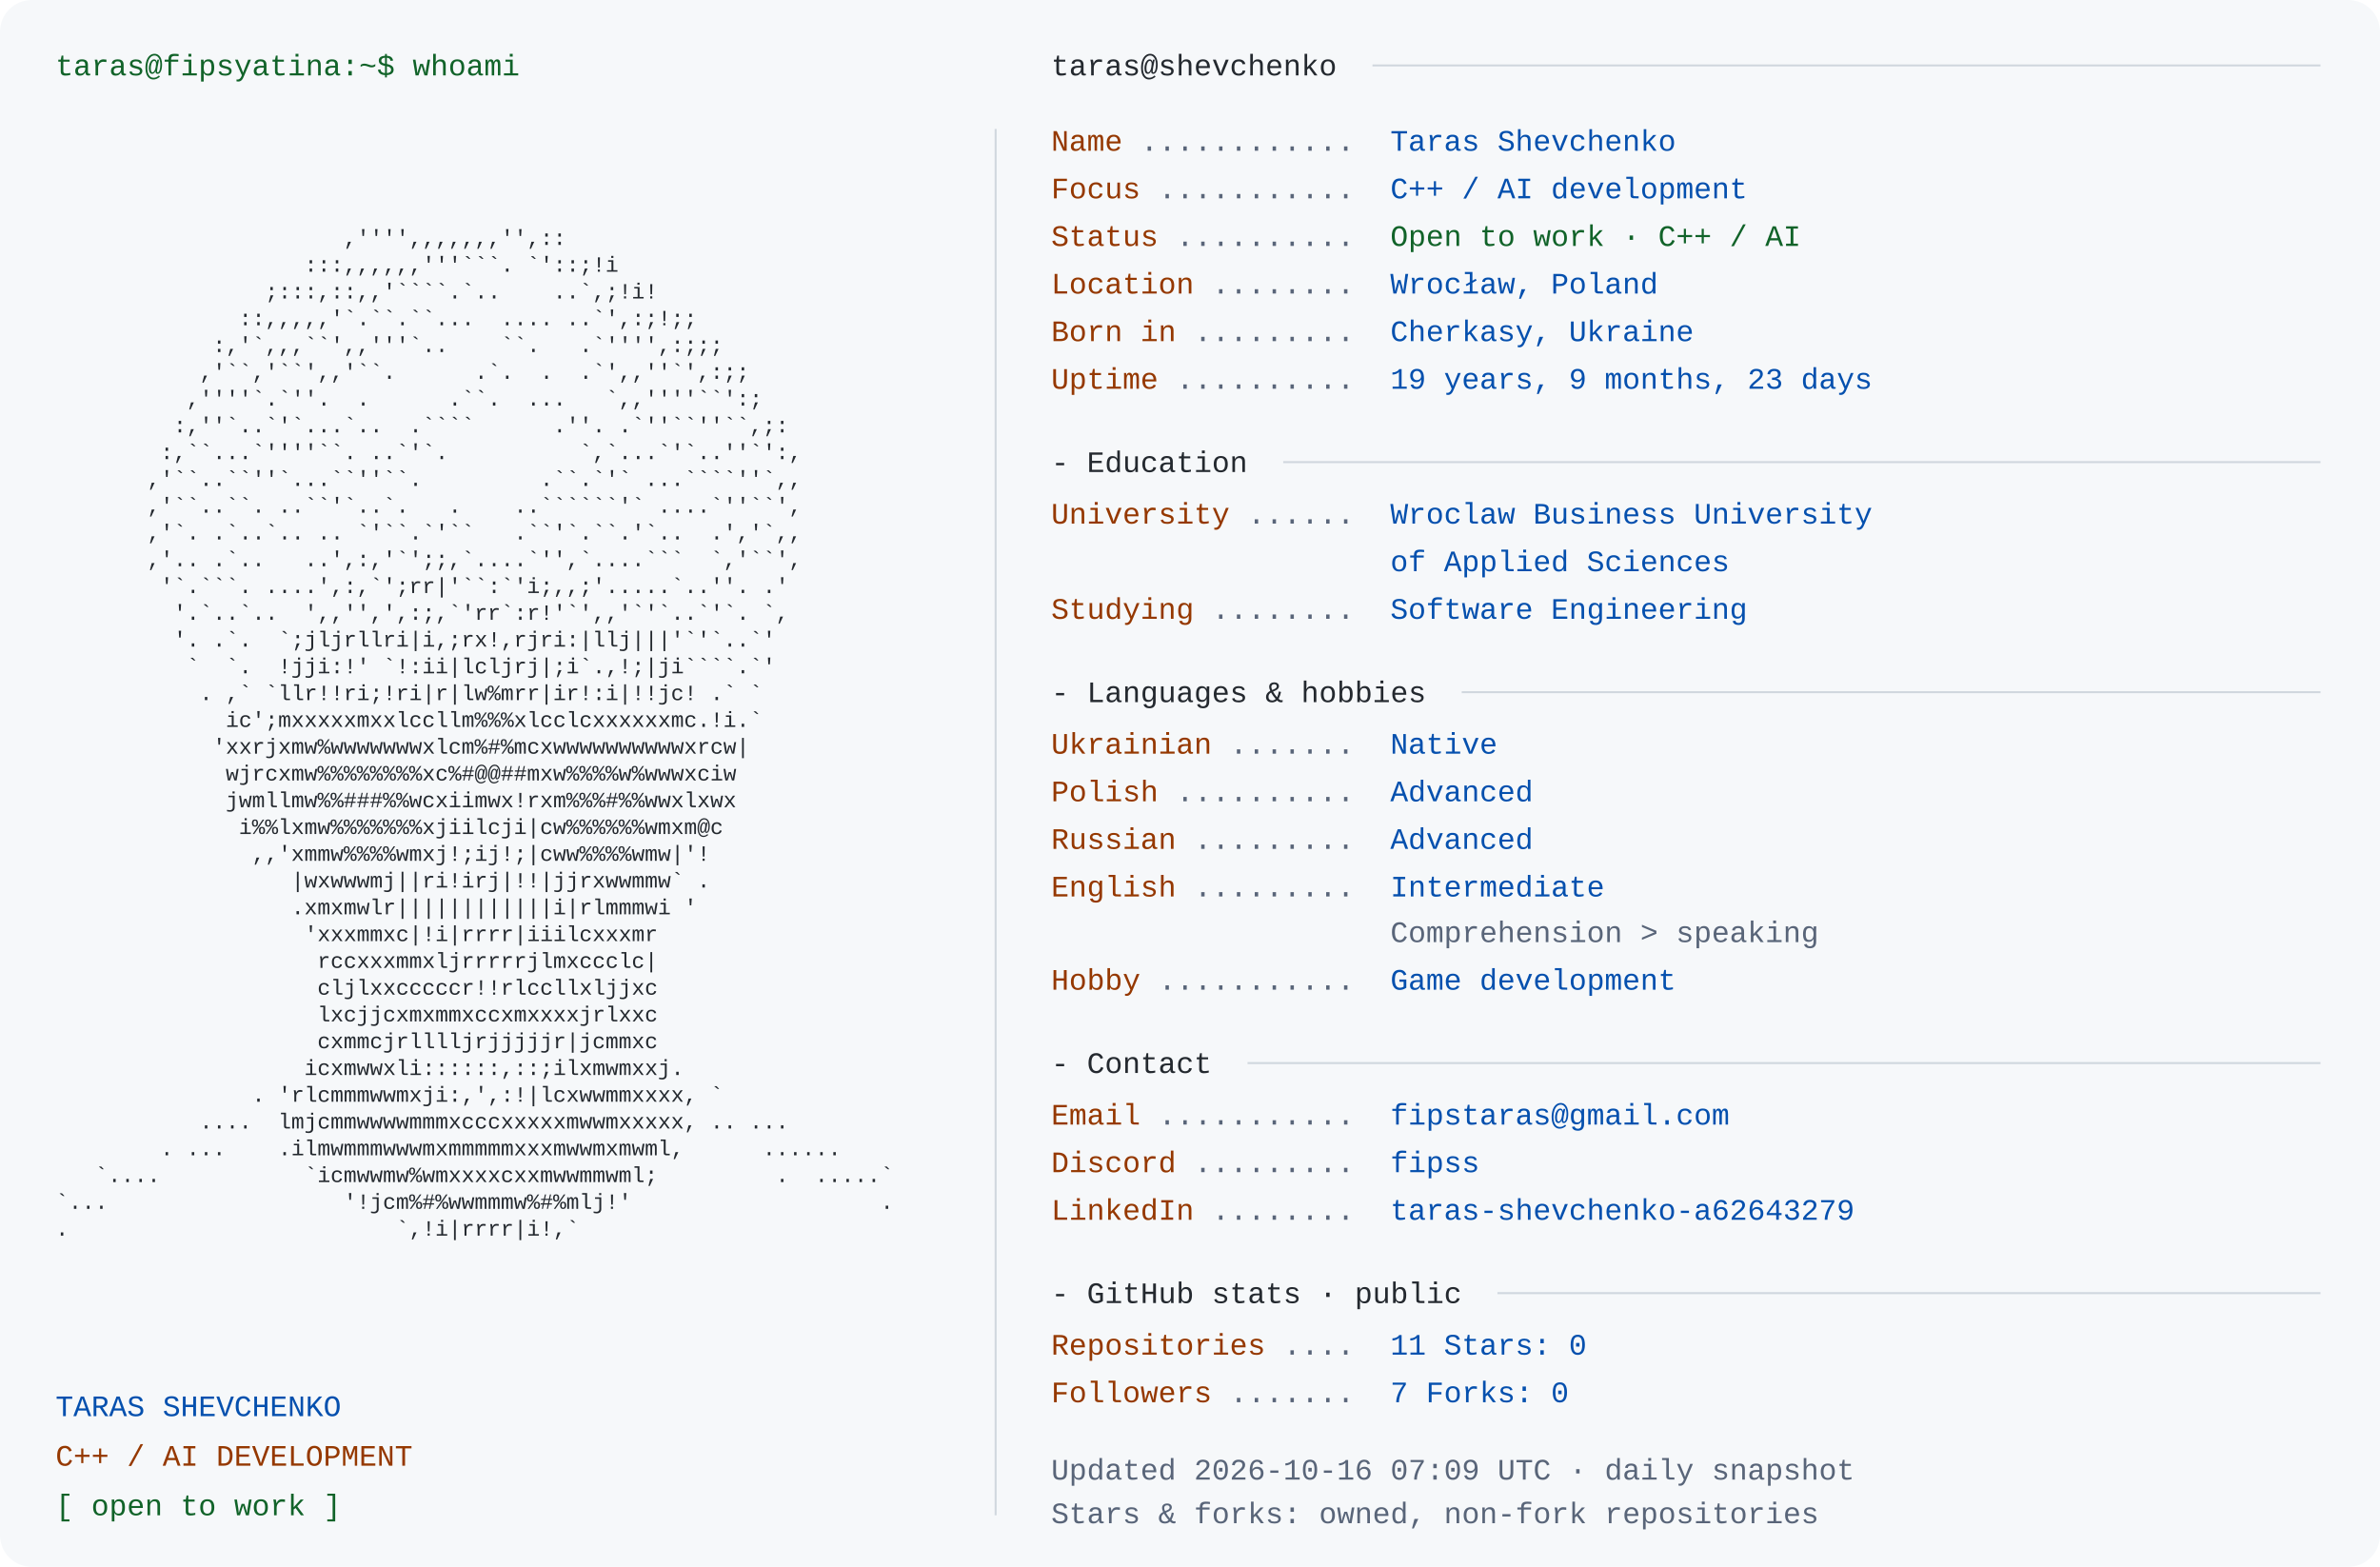
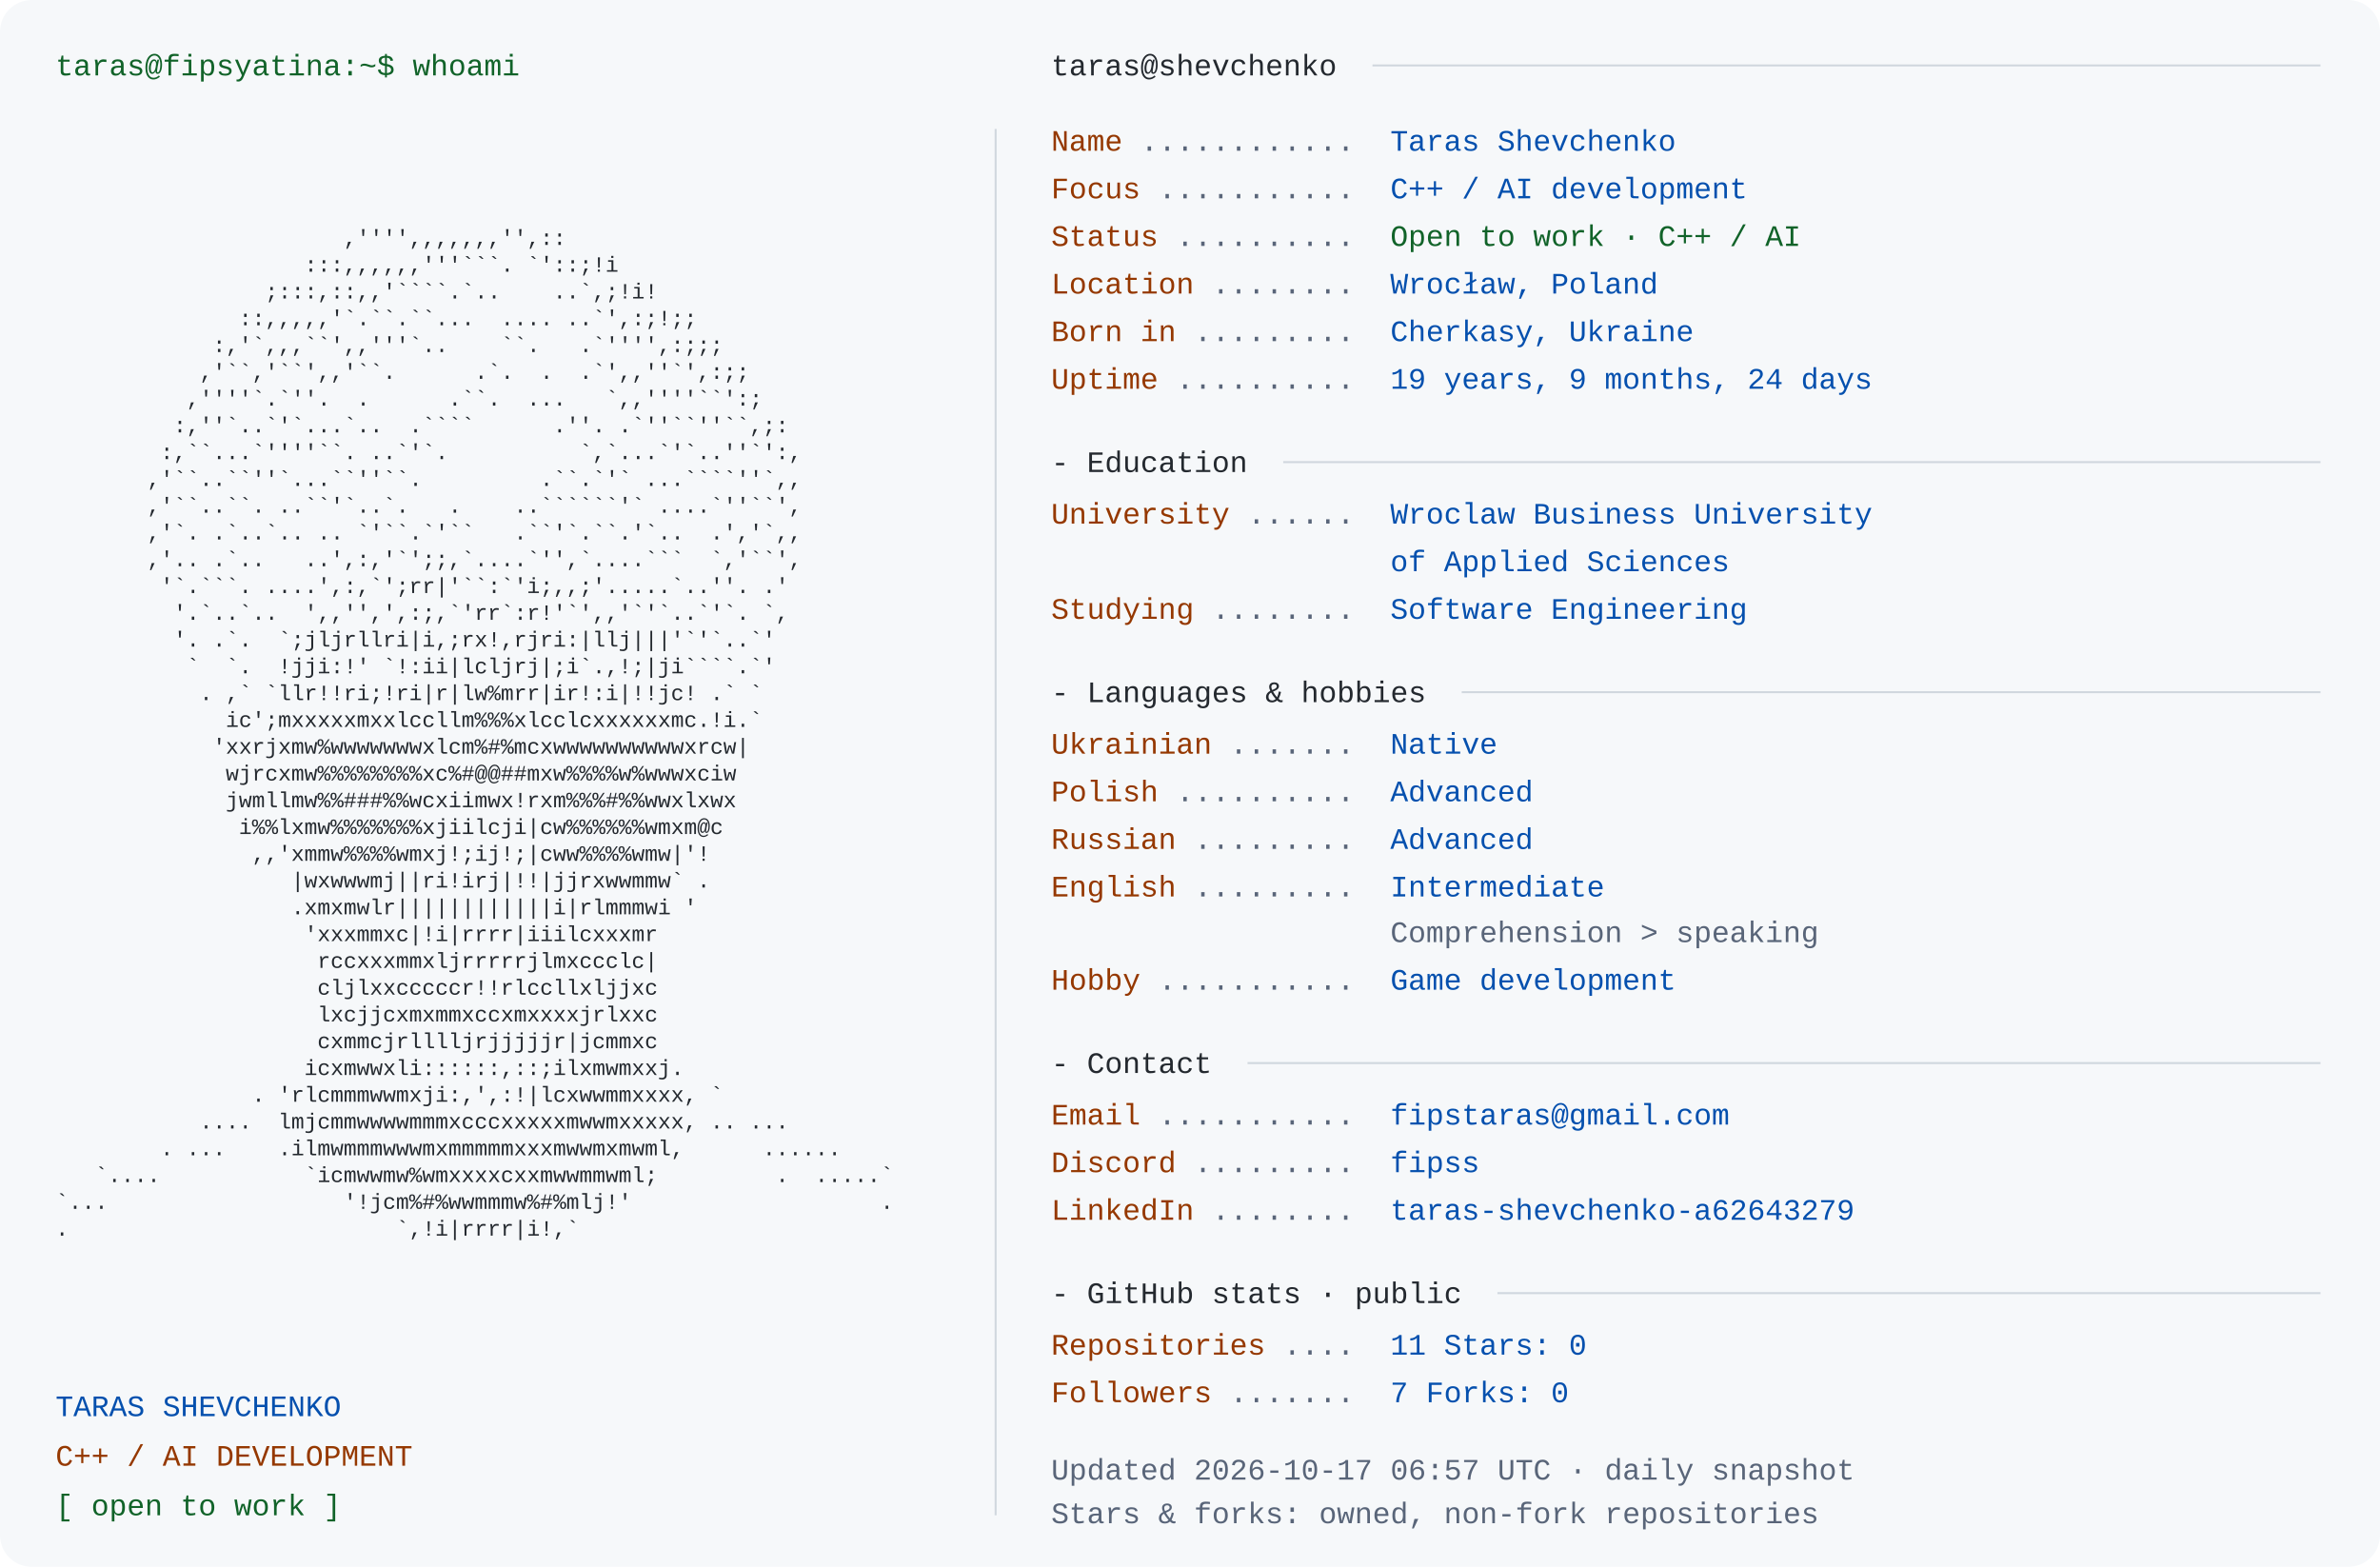
<svg xmlns="http://www.w3.org/2000/svg" width="1200" height="790" viewBox="0 0 1200 790" role="img" aria-labelledby="title desc">
  <rect width="1200" height="790" rx="16" fill="#f6f8fa" />
  <style>text{font-family:Consolas,"Liberation Mono",Menlo,monospace;font-size:15px} .portrait{font-size:11px} text{white-space:pre}</style>
  <text x="28" y="38" fill="#116329">taras@fipsyatina:~$ whoami</text>
  <text x="28" y="110.0" fill="#24292f" class="portrait" xml:space="preserve" textLength="460" lengthAdjust="spacingAndGlyphs">                                                                </text>
  <text x="28" y="123.5" fill="#24292f" class="portrait" xml:space="preserve" textLength="460" lengthAdjust="spacingAndGlyphs">                      ,'''',,,,,,,'',::                         </text>
  <text x="28" y="137.0" fill="#24292f" class="portrait" xml:space="preserve" textLength="460" lengthAdjust="spacingAndGlyphs">                   :::,,,,,,'''```. `'::;!i                     </text>
  <text x="28" y="150.5" fill="#24292f" class="portrait" xml:space="preserve" textLength="460" lengthAdjust="spacingAndGlyphs">                ;:::,::,,'````.`..    ..`,;!i!                  </text>
  <text x="28" y="164.0" fill="#24292f" class="portrait" xml:space="preserve" textLength="460" lengthAdjust="spacingAndGlyphs">              ::,,,,,'`.``.``...  .... ..`',:;!;;               </text>
  <text x="28" y="177.5" fill="#24292f" class="portrait" xml:space="preserve" textLength="460" lengthAdjust="spacingAndGlyphs">            :,'`,,,``',,'''`..    ``.   .`'''',:;;;             </text>
  <text x="28" y="191.0" fill="#24292f" class="portrait" xml:space="preserve" textLength="460" lengthAdjust="spacingAndGlyphs">           ,'``,'``',,'``.      .`.  .  .`',,''`',:;;           </text>
  <text x="28" y="204.5" fill="#24292f" class="portrait" xml:space="preserve" textLength="460" lengthAdjust="spacingAndGlyphs">          ,''''`.`''.  .      .``.  ...   `,,''''``':;          </text>
  <text x="28" y="218.0" fill="#24292f" class="portrait" xml:space="preserve" textLength="460" lengthAdjust="spacingAndGlyphs">         :,''`..`'`...`..  .````      .''. .`''``''``,;:        </text>
  <text x="28" y="231.5" fill="#24292f" class="portrait" xml:space="preserve" textLength="460" lengthAdjust="spacingAndGlyphs">        :,``...`''''``. ..`'`.          `,`...`'`..''`':,       </text>
  <text x="28" y="245.0" fill="#24292f" class="portrait" xml:space="preserve" textLength="460" lengthAdjust="spacingAndGlyphs">       ,'``..``''`...``''``.         .``.`'` ...````''`,,       </text>
  <text x="28" y="258.5" fill="#24292f" class="portrait" xml:space="preserve" textLength="460" lengthAdjust="spacingAndGlyphs">       ,'``..``. ..``'`..`.   .    ..``````'` ....`''``',       </text>
  <text x="28" y="272.0" fill="#24292f" class="portrait" xml:space="preserve" textLength="460" lengthAdjust="spacingAndGlyphs">       ,'`. .`..`.. .. `'``.`'``   .``'`.``.'`..  .','`,,       </text>
  <text x="28" y="285.5" fill="#24292f" class="portrait" xml:space="preserve" textLength="460" lengthAdjust="spacingAndGlyphs">       ,'.. .`..   ..',:,'`';;,`....`'',`....```  `,'``',       </text>
  <text x="28" y="299.0" fill="#24292f" class="portrait" xml:space="preserve" textLength="460" lengthAdjust="spacingAndGlyphs">        '`.```. ....',:,`';rr|'``:`'i;,,;'.....`..''. .'        </text>
  <text x="28" y="312.5" fill="#24292f" class="portrait" xml:space="preserve" textLength="460" lengthAdjust="spacingAndGlyphs">         '.`..`..  ',,'',',:;,`'rr`:r!'`',,'`'`..`'`. `,        </text>
  <text x="28" y="326.0" fill="#24292f" class="portrait" xml:space="preserve" textLength="460" lengthAdjust="spacingAndGlyphs">         '. .`.  `;jljrllri|i,;rx!,rjri:|llj|||'`'`..`'         </text>
  <text x="28" y="339.5" fill="#24292f" class="portrait" xml:space="preserve" textLength="460" lengthAdjust="spacingAndGlyphs">          `  `.  !jji:!' `!:ii|lcljrj|;i`.,!;|ji````.`'         </text>
  <text x="28" y="353.0" fill="#24292f" class="portrait" xml:space="preserve" textLength="460" lengthAdjust="spacingAndGlyphs">           . ,` `llr!!ri;!ri|r|lw%mrr|ir!:i|!!jc! .` `          </text>
  <text x="28" y="366.5" fill="#24292f" class="portrait" xml:space="preserve" textLength="460" lengthAdjust="spacingAndGlyphs">             ic';mxxxxxmxxlccllm%%%xlcclcxxxxxxmc.!i.`          </text>
  <text x="28" y="380.0" fill="#24292f" class="portrait" xml:space="preserve" textLength="460" lengthAdjust="spacingAndGlyphs">            'xxrjxmw%wwwwwwwxlcm%#%mcxwwwwwwwwwwxrcw|           </text>
  <text x="28" y="393.5" fill="#24292f" class="portrait" xml:space="preserve" textLength="460" lengthAdjust="spacingAndGlyphs">             wjrcxmw%%%%%%%%xc%#@@##mxw%%%%w%wwwxciw            </text>
  <text x="28" y="407.0" fill="#24292f" class="portrait" xml:space="preserve" textLength="460" lengthAdjust="spacingAndGlyphs">             jwmllmw%%###%%wcxiimwx!rxm%%%#%%wwxlxwx            </text>
  <text x="28" y="420.5" fill="#24292f" class="portrait" xml:space="preserve" textLength="460" lengthAdjust="spacingAndGlyphs">              i%%lxmw%%%%%%%xjiilcji|cw%%%%%%wmxm@c             </text>
  <text x="28" y="434.0" fill="#24292f" class="portrait" xml:space="preserve" textLength="460" lengthAdjust="spacingAndGlyphs">               ,,'xmmw%%%%wmxj!;ij!;|cww%%%%wmw|'!              </text>
  <text x="28" y="447.5" fill="#24292f" class="portrait" xml:space="preserve" textLength="460" lengthAdjust="spacingAndGlyphs">                  |wxwwwmj||ri!irj|!!|jjrxwwmmw` .              </text>
  <text x="28" y="461.0" fill="#24292f" class="portrait" xml:space="preserve" textLength="460" lengthAdjust="spacingAndGlyphs">                  .xmxmwlr||||||||||||i|rlmmmwi '               </text>
  <text x="28" y="474.5" fill="#24292f" class="portrait" xml:space="preserve" textLength="460" lengthAdjust="spacingAndGlyphs">                   'xxxmmxc|!i|rrrr|iiilcxxxmr                  </text>
  <text x="28" y="488.0" fill="#24292f" class="portrait" xml:space="preserve" textLength="460" lengthAdjust="spacingAndGlyphs">                    rccxxxmmxljrrrrrjlmxccclc|                  </text>
  <text x="28" y="501.5" fill="#24292f" class="portrait" xml:space="preserve" textLength="460" lengthAdjust="spacingAndGlyphs">                    cljlxxcccccr!!rlccllxljjxc                  </text>
  <text x="28" y="515.0" fill="#24292f" class="portrait" xml:space="preserve" textLength="460" lengthAdjust="spacingAndGlyphs">                    lxcjjcxmxmmxccxmxxxxjrlxxc                  </text>
  <text x="28" y="528.5" fill="#24292f" class="portrait" xml:space="preserve" textLength="460" lengthAdjust="spacingAndGlyphs">                    cxmmcjrlllljrjjjjjr|jcmmxc                  </text>
  <text x="28" y="542.0" fill="#24292f" class="portrait" xml:space="preserve" textLength="460" lengthAdjust="spacingAndGlyphs">                   icxmwwxli::::::,::;ilxmwmxxj.                </text>
  <text x="28" y="555.5" fill="#24292f" class="portrait" xml:space="preserve" textLength="460" lengthAdjust="spacingAndGlyphs">               . 'rlcmmmwwmxji:,',:!|lcxwwmmxxxx, `             </text>
  <text x="28" y="569.0" fill="#24292f" class="portrait" xml:space="preserve" textLength="460" lengthAdjust="spacingAndGlyphs">           ....  lmjcmmwwwwmmmxcccxxxxxmwwmxxxxx, .. ...        </text>
  <text x="28" y="582.5" fill="#24292f" class="portrait" xml:space="preserve" textLength="460" lengthAdjust="spacingAndGlyphs">        . ...    .ilmwmmmwwwmxmmmmmxxxmwwmxmwml,      ......    </text>
  <text x="28" y="596.0" fill="#24292f" class="portrait" xml:space="preserve" textLength="460" lengthAdjust="spacingAndGlyphs">   `....           `icmwwmw%wmxxxxcxxmwwmmwml;         .  .....`</text>
  <text x="28" y="609.5" fill="#24292f" class="portrait" xml:space="preserve" textLength="460" lengthAdjust="spacingAndGlyphs">`...                  '!jcm%#%wwmmmw%#%mlj!'                   .</text>
  <text x="28" y="623.0" fill="#24292f" class="portrait" xml:space="preserve" textLength="460" lengthAdjust="spacingAndGlyphs">.                         `,!i|rrrr|i!,`                        </text>
  <text x="28" y="636.5" fill="#24292f" class="portrait" xml:space="preserve" textLength="460" lengthAdjust="spacingAndGlyphs">                                                                </text>
  <text x="28" y="714" fill="#0550ae">TARAS SHEVCHENKO</text>
  <text x="28" y="739" fill="#953800">C++ / AI DEVELOPMENT</text>
  <text x="28" y="764" fill="#116329">[ open to work ]</text>
  <path d="M502 65 V764" stroke="#d0d7de" />
  <text x="530" y="38" fill="#24292f">taras@shevchenko</text>
  <path d="M692 33 H1170" stroke="#d0d7de" />
  <text x="530" y="76" fill="#953800">Name</text>
  <text x="575" y="76" fill="#596579"> ............ </text>
  <text x="701" y="76" fill="#0550ae">Taras Shevchenko</text>
  <text x="530" y="100" fill="#953800">Focus</text>
  <text x="584" y="100" fill="#596579"> ........... </text>
  <text x="701" y="100" fill="#0550ae">C++ / AI development</text>
  <text x="530" y="124" fill="#953800">Status</text>
  <text x="593" y="124" fill="#596579"> .......... </text>
  <text x="701" y="124" fill="#116329">Open to work · C++ / AI</text>
  <text x="530" y="148" fill="#953800">Location</text>
  <text x="611" y="148" fill="#596579"> ........ </text>
  <text x="701" y="148" fill="#0550ae">Wrocław, Poland</text>
  <text x="530" y="172" fill="#953800">Born in</text>
  <text x="602" y="172" fill="#596579"> ......... </text>
  <text x="701" y="172" fill="#0550ae">Cherkasy, Ukraine</text>
  <text x="530" y="196" fill="#953800">Uptime</text>
  <text x="593" y="196" fill="#596579"> .......... </text>
-   <text x="701" y="196" fill="#0550ae">19 years, 9 months, 23 days</text>
+   <text x="701" y="196" fill="#0550ae">19 years, 9 months, 24 days</text>
  <text x="530" y="238" fill="#24292f">- Education</text>
  <path d="M647 233 H1170" stroke="#d0d7de" />
  <text x="530" y="264" fill="#953800">University</text>
  <text x="629" y="264" fill="#596579"> ...... </text>
  <text x="701" y="264" fill="#0550ae">Wroclaw Business University</text>
  <text x="701" y="288" fill="#0550ae">of Applied Sciences</text>
  <text x="530" y="312" fill="#953800">Studying</text>
  <text x="611" y="312" fill="#596579"> ........ </text>
  <text x="701" y="312" fill="#0550ae">Software Engineering</text>
  <text x="530" y="354" fill="#24292f">- Languages &amp; hobbies</text>
  <path d="M737 349 H1170" stroke="#d0d7de" />
  <text x="530" y="380" fill="#953800">Ukrainian</text>
  <text x="620" y="380" fill="#596579"> ....... </text>
  <text x="701" y="380" fill="#0550ae">Native</text>
  <text x="530" y="404" fill="#953800">Polish</text>
  <text x="593" y="404" fill="#596579"> .......... </text>
  <text x="701" y="404" fill="#0550ae">Advanced</text>
  <text x="530" y="428" fill="#953800">Russian</text>
  <text x="602" y="428" fill="#596579"> ......... </text>
  <text x="701" y="428" fill="#0550ae">Advanced</text>
  <text x="530" y="452" fill="#953800">English</text>
  <text x="602" y="452" fill="#596579"> ......... </text>
  <text x="701" y="452" fill="#0550ae">Intermediate</text>
  <text x="701" y="475" fill="#596579">Comprehension &gt; speaking</text>
  <text x="530" y="499" fill="#953800">Hobby</text>
  <text x="584" y="499" fill="#596579"> ........... </text>
  <text x="701" y="499" fill="#0550ae">Game development</text>
  <text x="530" y="541" fill="#24292f">- Contact</text>
  <path d="M629 536 H1170" stroke="#d0d7de" />
  <text x="530" y="567" fill="#953800">Email</text>
  <text x="584" y="567" fill="#596579"> ........... </text>
  <text x="701" y="567" fill="#0550ae">fipstaras@gmail.com</text>
  <text x="530" y="591" fill="#953800">Discord</text>
  <text x="602" y="591" fill="#596579"> ......... </text>
  <text x="701" y="591" fill="#0550ae">fipss</text>
  <text x="530" y="615" fill="#953800">LinkedIn</text>
  <text x="611" y="615" fill="#596579"> ........ </text>
  <text x="701" y="615" fill="#0550ae">taras-shevchenko-a62643279</text>
  <text x="530" y="657" fill="#24292f">- GitHub stats · public</text>
  <path d="M755 652 H1170" stroke="#d0d7de" />
  <text x="530" y="683" fill="#953800">Repositories</text>
  <text x="647" y="683" fill="#596579"> .... </text>
  <text x="701" y="683" fill="#0550ae">11       Stars: 0</text>
  <text x="530" y="707" fill="#953800">Followers</text>
  <text x="620" y="707" fill="#596579"> ....... </text>
  <text x="701" y="707" fill="#0550ae">7       Forks: 0</text>
-   <text x="530" y="746" fill="#596579">Updated 2026-10-16 07:09 UTC · daily snapshot</text>
+   <text x="530" y="746" fill="#596579">Updated 2026-10-17 06:57 UTC · daily snapshot</text>
  <text x="530" y="768" fill="#596579">Stars &amp; forks: owned, non-fork repositories</text>
</svg>
